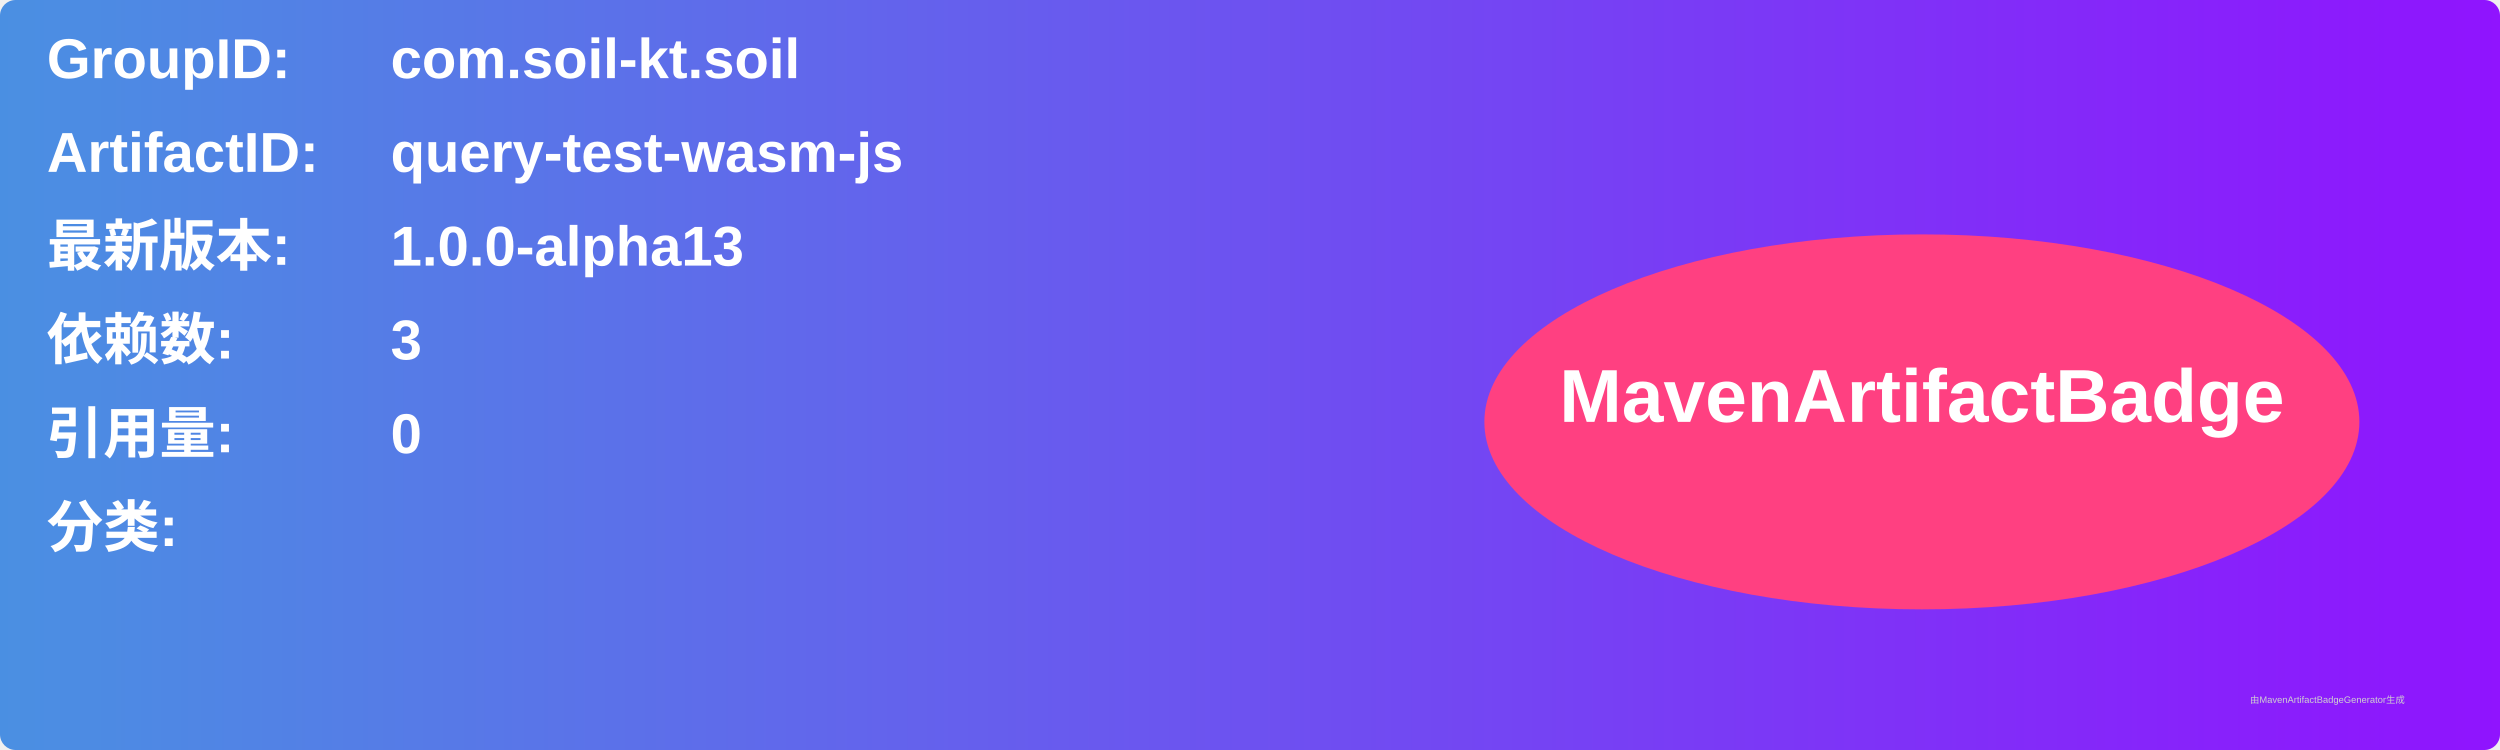
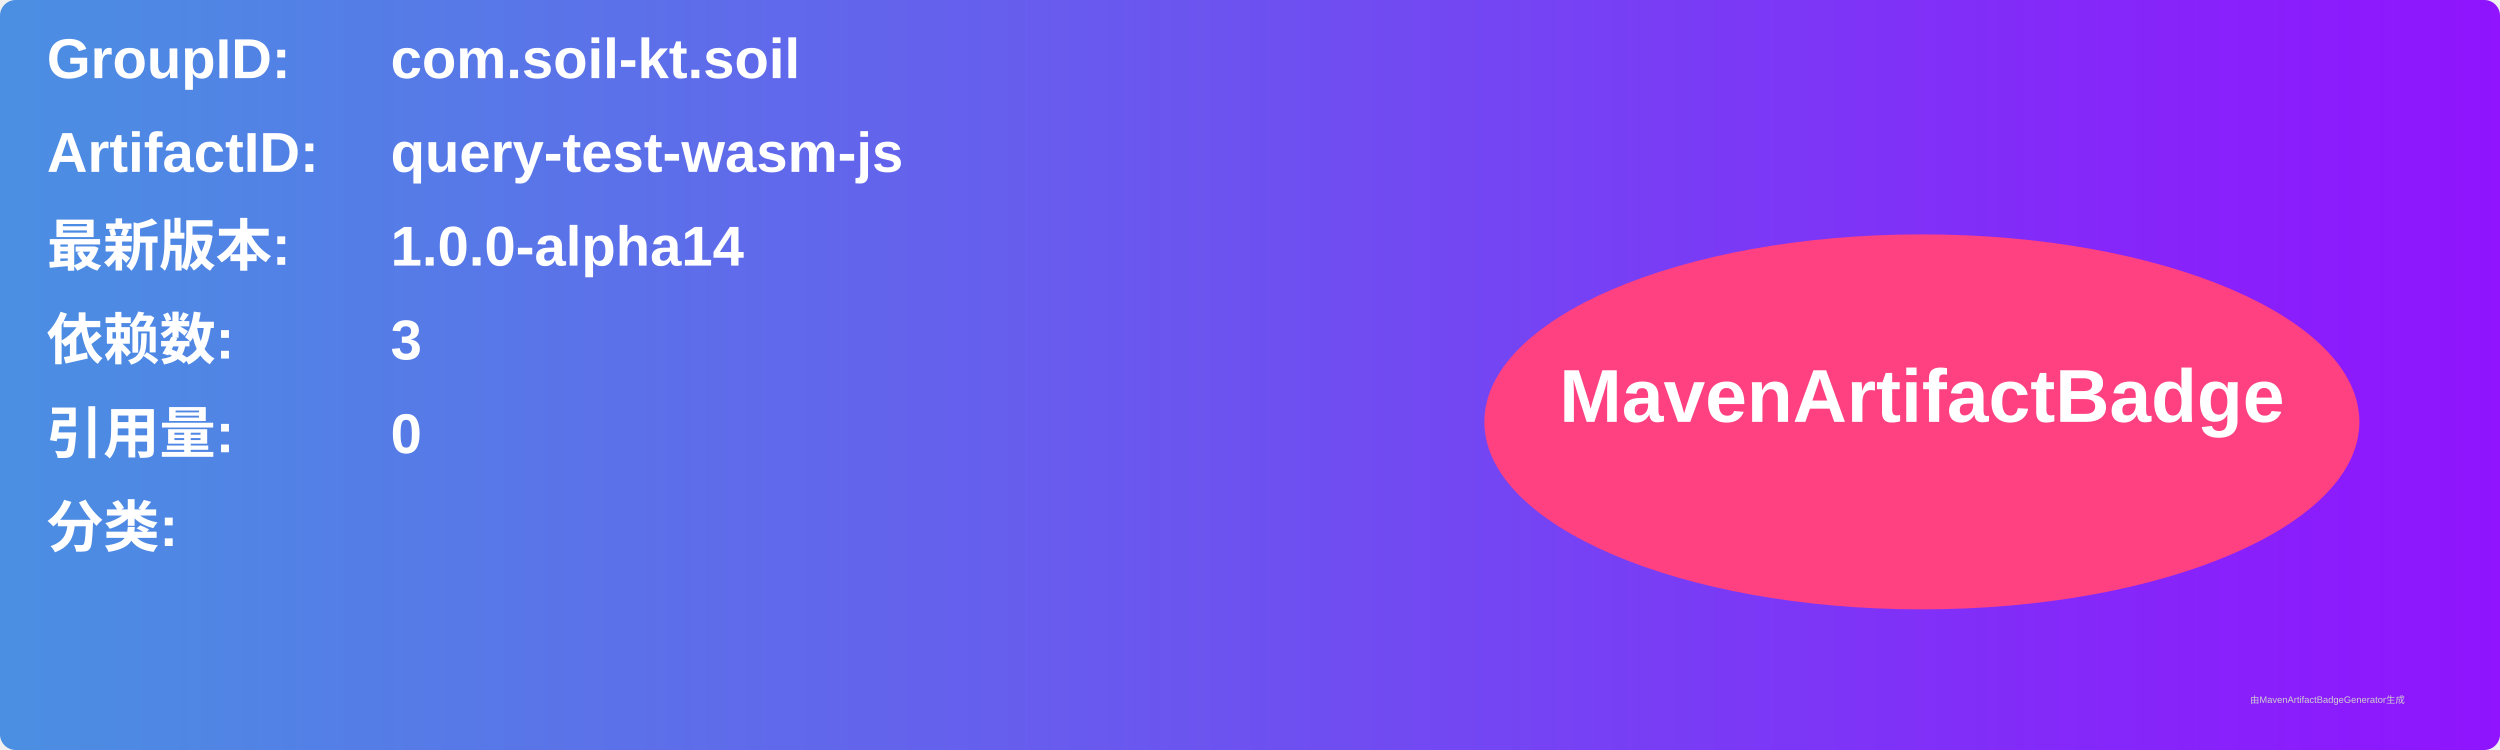
<svg xmlns="http://www.w3.org/2000/svg" width="800" height="240" viewBox="0 0 800 240">
  <linearGradient id="grad" x1="0%" y1="0%" x2="100%" y2="0%">
    <stop offset="0%" stop-color="#4a90e2" />
    <stop offset="100%" stop-color="#9013fe" />
  </linearGradient>
  <rect width="100%" height="100%" rx="5" ry="5" fill="url(#grad)" />
  <g transform="translate(15, 15)">
    <text x="0" y="10" font-family="Arial" font-size="18" fill="white" font-weight="bold" width="260">GroupID:</text>
    <text x="110" y="10" font-family="Arial" font-size="18" fill="white" font-weight="bold" width="460">com.soil-kt.soil</text>
    <text x="0" y="40" font-family="Arial" font-size="18" fill="white" font-weight="bold" width="260">ArtifactID:</text>
    <text x="110" y="40" font-family="Arial" font-size="18" fill="white" font-weight="bold" width="460">query-test-wasm-js</text>
    <text x="0" y="70" font-family="Arial" font-size="18" fill="white" font-weight="bold">最新版本:</text>
    <text x="110" y="70" font-family="Arial" font-size="18" fill="white" font-weight="bold">
-       <tspan font-weight="bold">1.0.0-alpha13</tspan>
+       <tspan font-weight="bold">1.0.0-alpha14</tspan>
    </text>
    <text x="0" y="100" font-family="Arial" font-size="18" fill="white" font-weight="bold">依赖数: </text>
    <text x="110" y="100" font-family="Arial" font-size="18" fill="white">
      <tspan font-weight="bold">3</tspan>
    </text>
    <text x="0" y="130" font-family="Arial" font-size="18" fill="white" font-weight="bold">引用量: </text>
    <text x="110" y="130" font-family="Arial" font-size="18" fill="white">
      <tspan font-weight="bold">0</tspan>
    </text>
    <text x="0" y="160" font-family="Arial" font-size="18" fill="white" font-weight="bold">分类:</text>
    <text x="10" y="190" font-family="Arial" font-size="10" fill="white">
      <tspan font-weight="bold" />
    </text>
    <ellipse cx="600" cy="120" rx="140" ry="60" fill="#ff4081" />
    <text x="600" y="120" text-anchor="middle" font-family="Arial" font-size="24" fill="white" font-weight="bold">MavenArtifactBadge</text>
  </g>
  <text x="720" y="225" font-family="Arial" font-size="3" fill="#d0d0d0">由MavenArtifactBadgeGenerator生成</text>
</svg>
